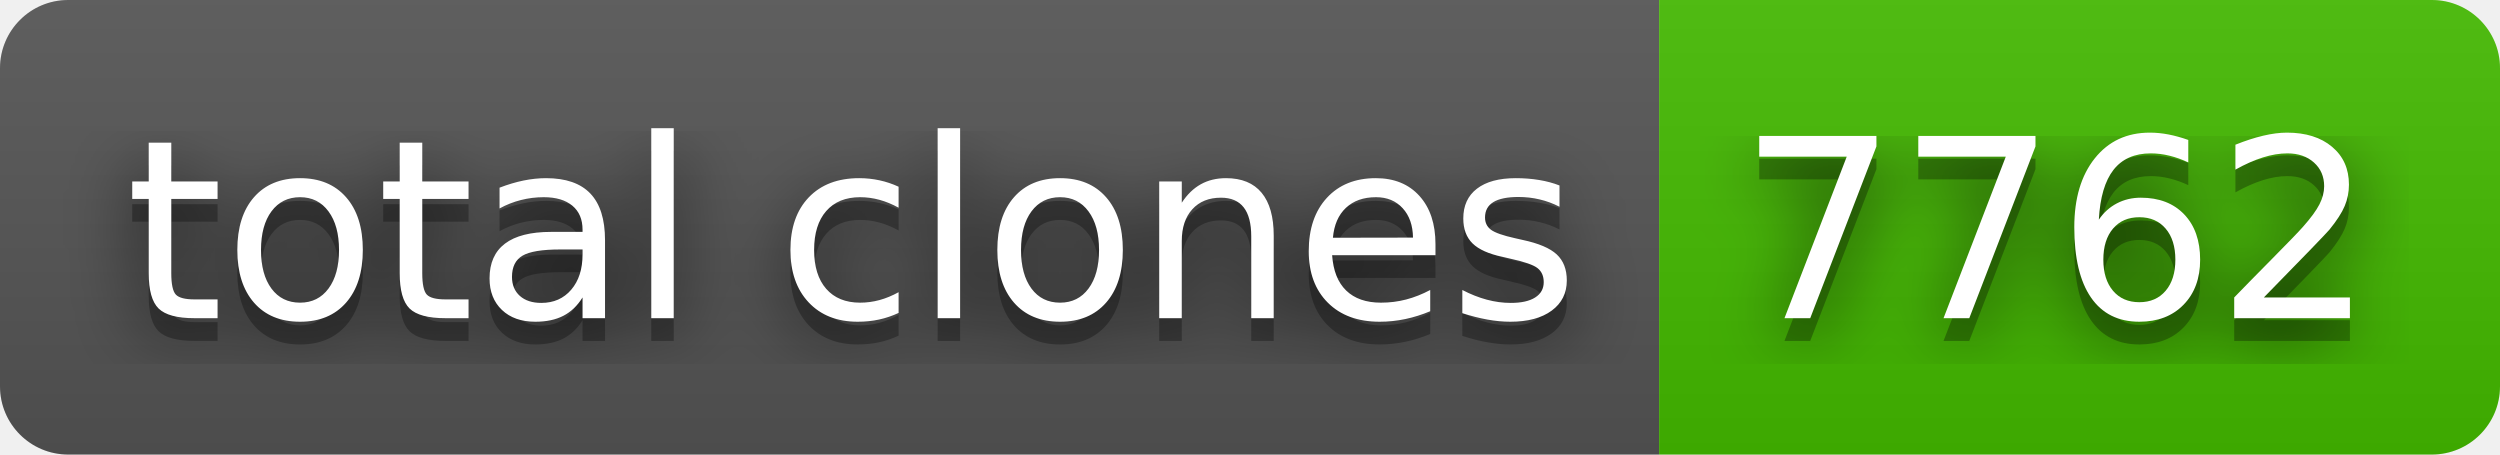
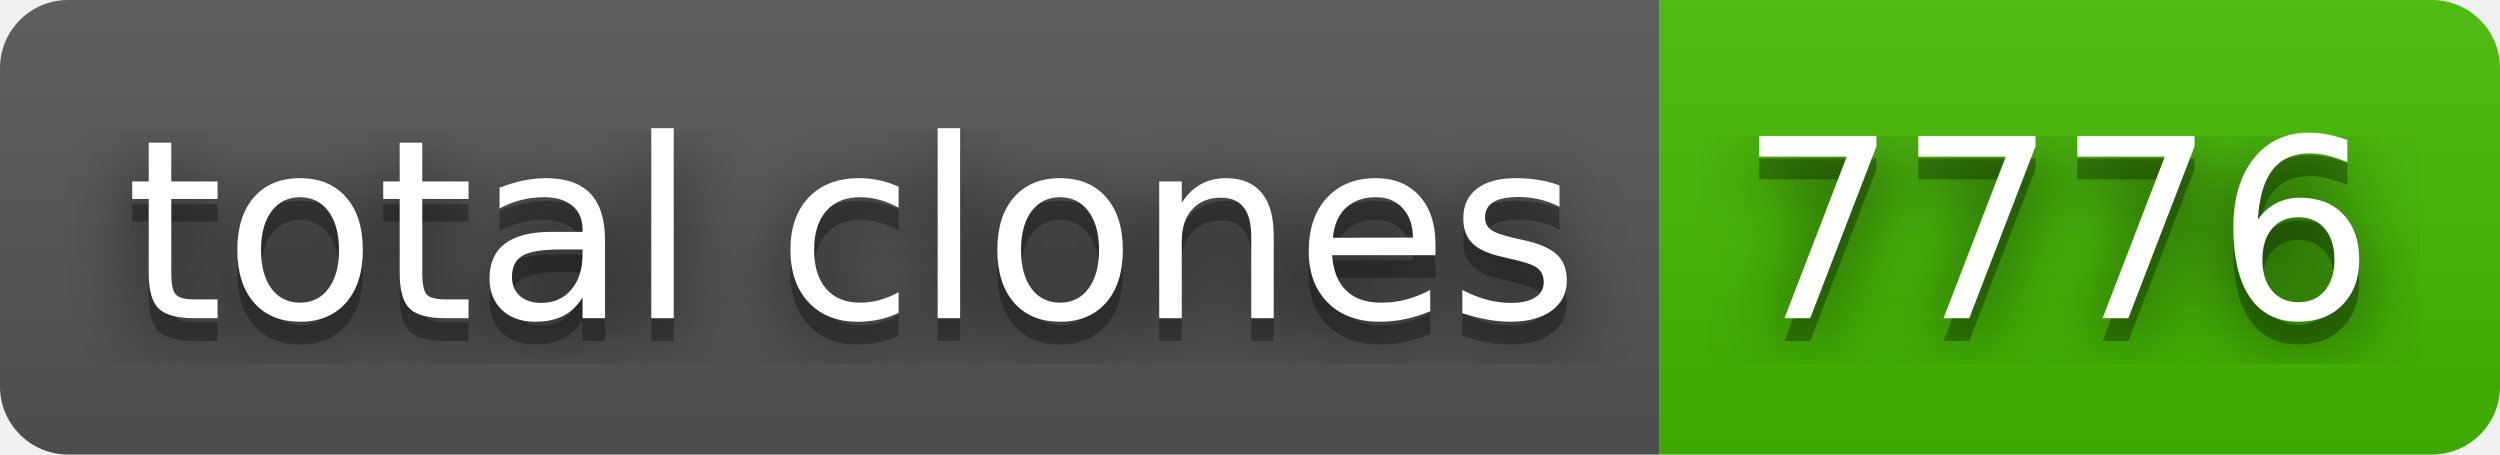
- <svg xmlns="http://www.w3.org/2000/svg" width="110" height="20" role="img" aria-label="total clones: 7762">
+ <svg xmlns="http://www.w3.org/2000/svg" width="110" height="20" role="img" aria-label="total clones: 7776">
  <filter id="blur">
    <feGaussianBlur stdDeviation="16" />
  </filter>
  <linearGradient id="s" x2="0" y2="100%">
    <stop offset="0" stop-color="#bbb" stop-opacity=".1" />
    <stop offset="1" stop-opacity=".1" />
  </linearGradient>
  <clipPath id="r">
    <rect width="110" height="20" rx="3" />
  </clipPath>
  <g clip-path="url(#r)">
    <rect width="73" height="20" fill="#555" />
    <rect x="73" width="37" height="20" fill="#4b0" />
    <rect width="110" height="20" fill="url(#s)" />
  </g>
  <g fill="#fff" text-anchor="middle" font-family="Verdana,Geneva,DejaVu Sans,sans-serif" text-rendering="geometricPrecision" font-size="110">
    <g transform="scale(.1)">
      <g aria-hidden="true" fill="#010101">
        <text x="375" y="150" fill-opacity=".8" filter="url(#blur)" textLength="630">total clones</text>
        <text x="375" y="150" fill-opacity=".3" textLength="630">total clones</text>
      </g>
      <text x="375" y="140" textLength="630">total clones</text>
    </g>
    <g transform="scale(.1)">
      <g aria-hidden="true" fill="#010101">
-         <text x="905" y="150" fill-opacity=".8" filter="url(#blur)" textLength="270">7762</text>
-         <text x="905" y="150" fill-opacity=".3" textLength="270">7762</text>
+         <text x="905" y="150" fill-opacity=".8" filter="url(#blur)" textLength="270">7776</text>
+         <text x="905" y="150" fill-opacity=".3" textLength="270">7776</text>
      </g>
-       <text x="905" y="140" textLength="270">7762</text>
+       <text x="905" y="140" textLength="270">7776</text>
    </g>
  </g>
</svg>
